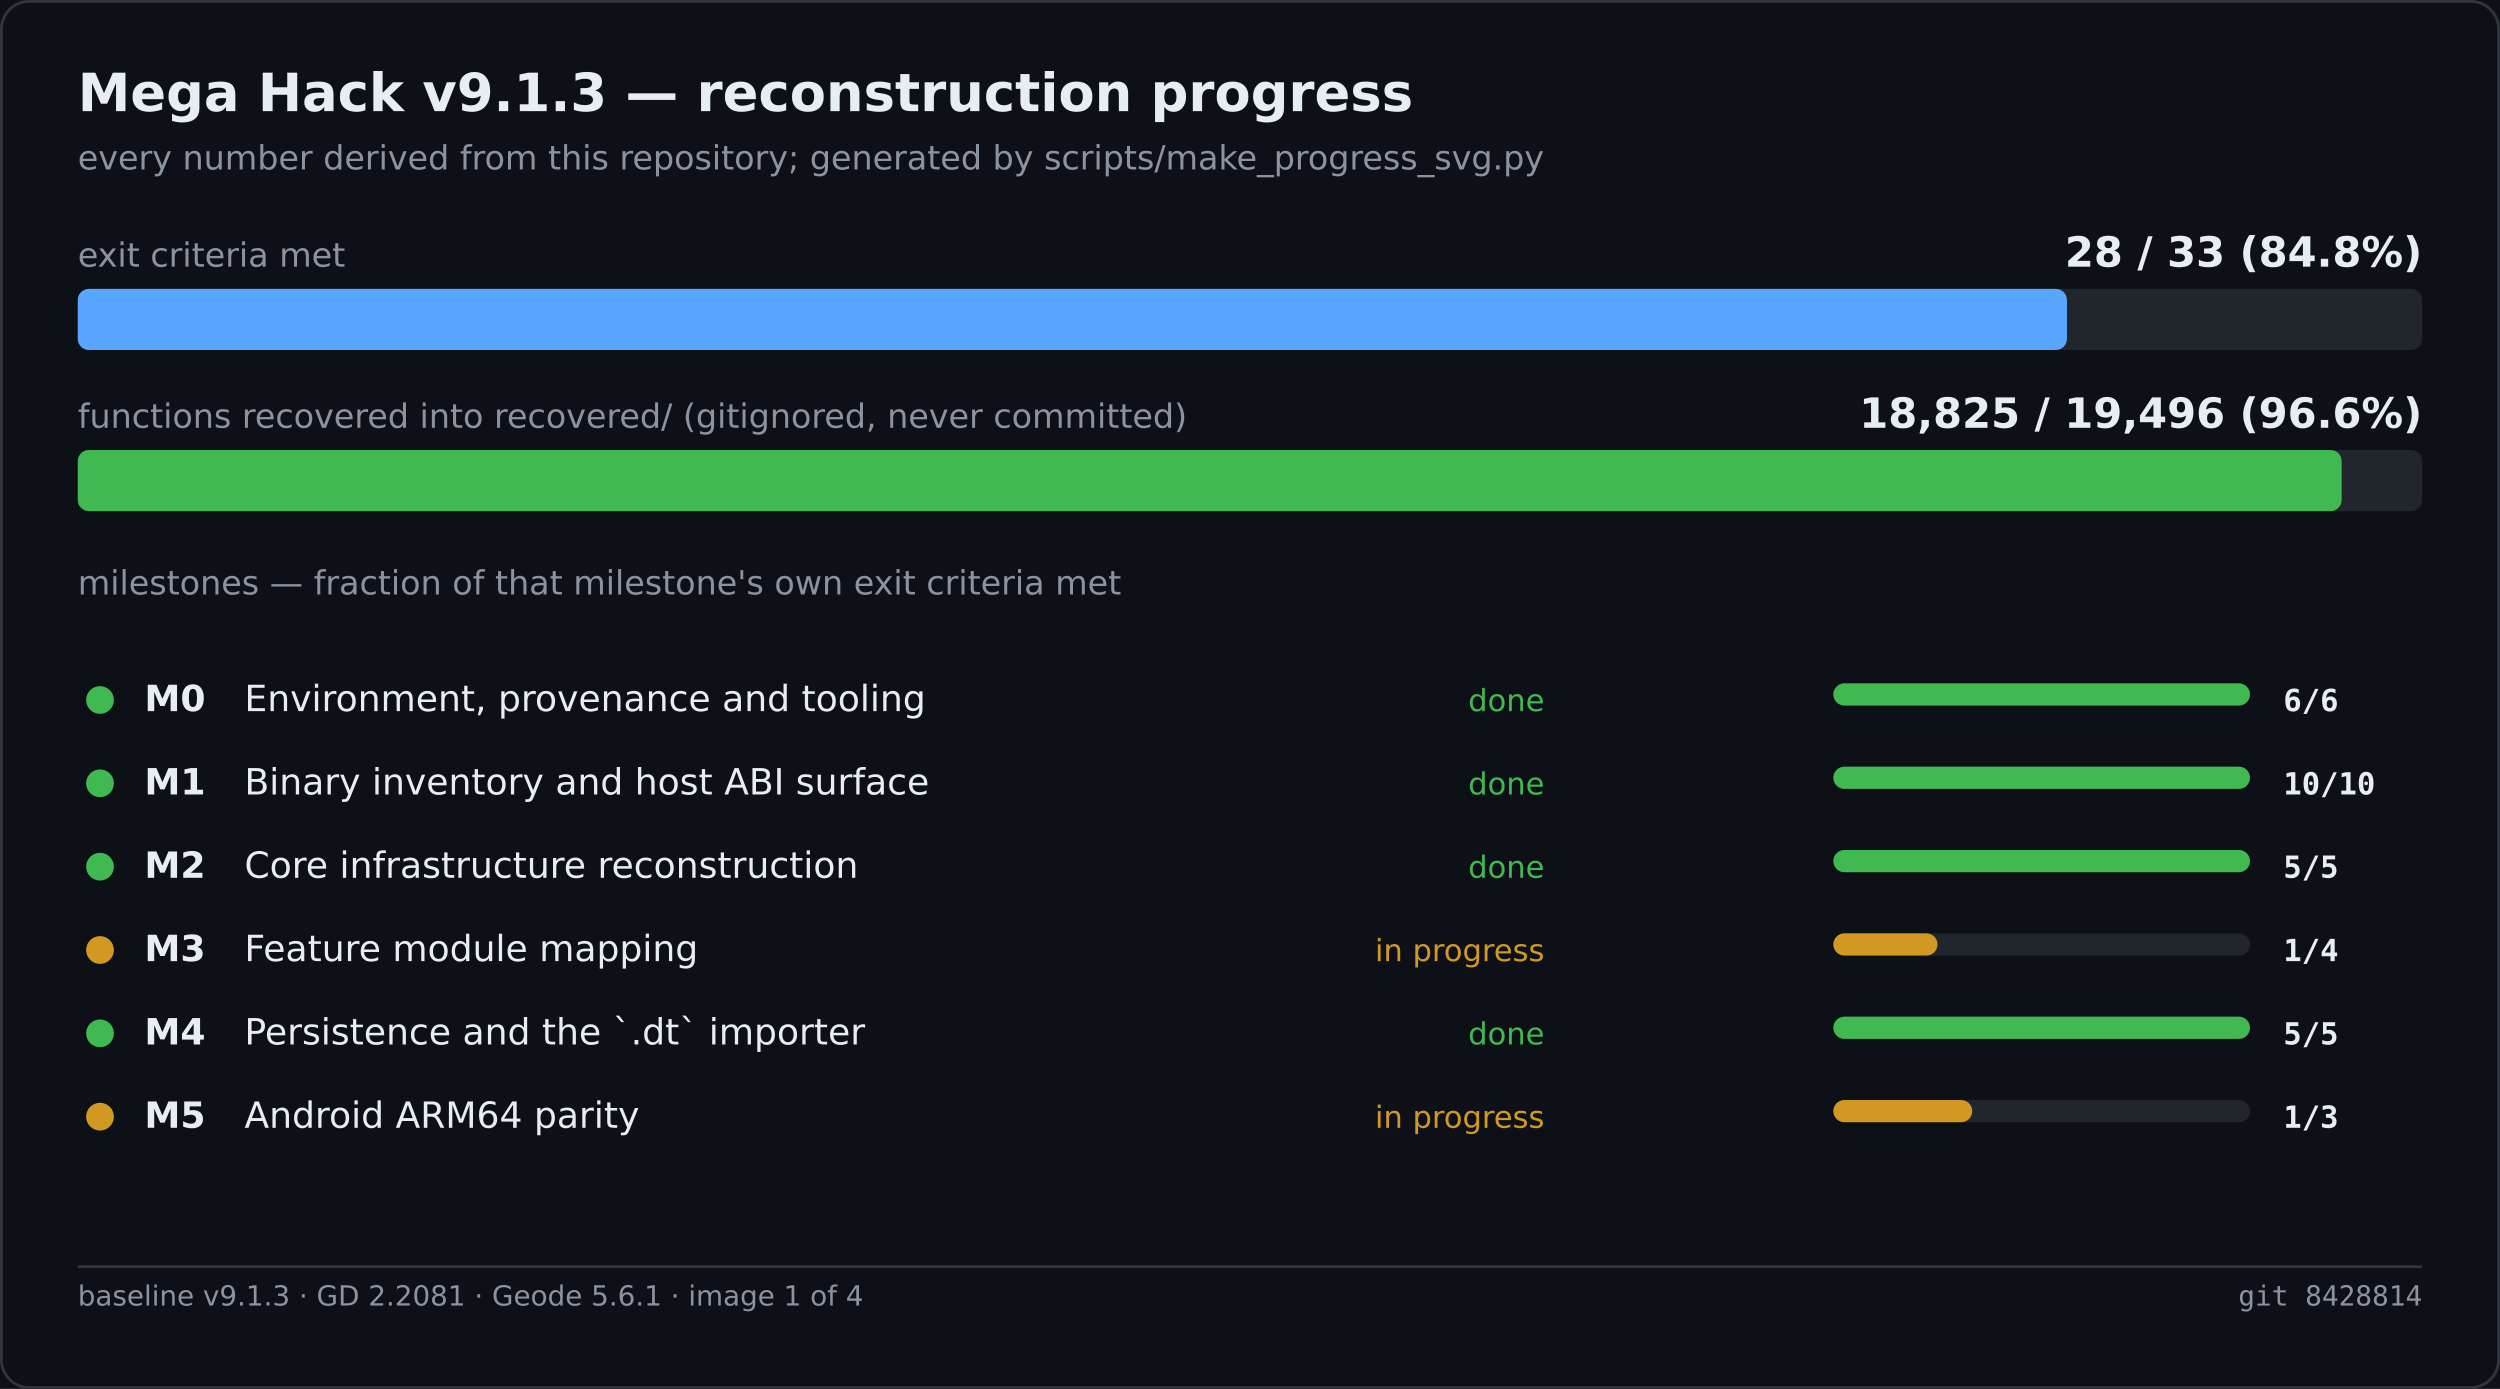
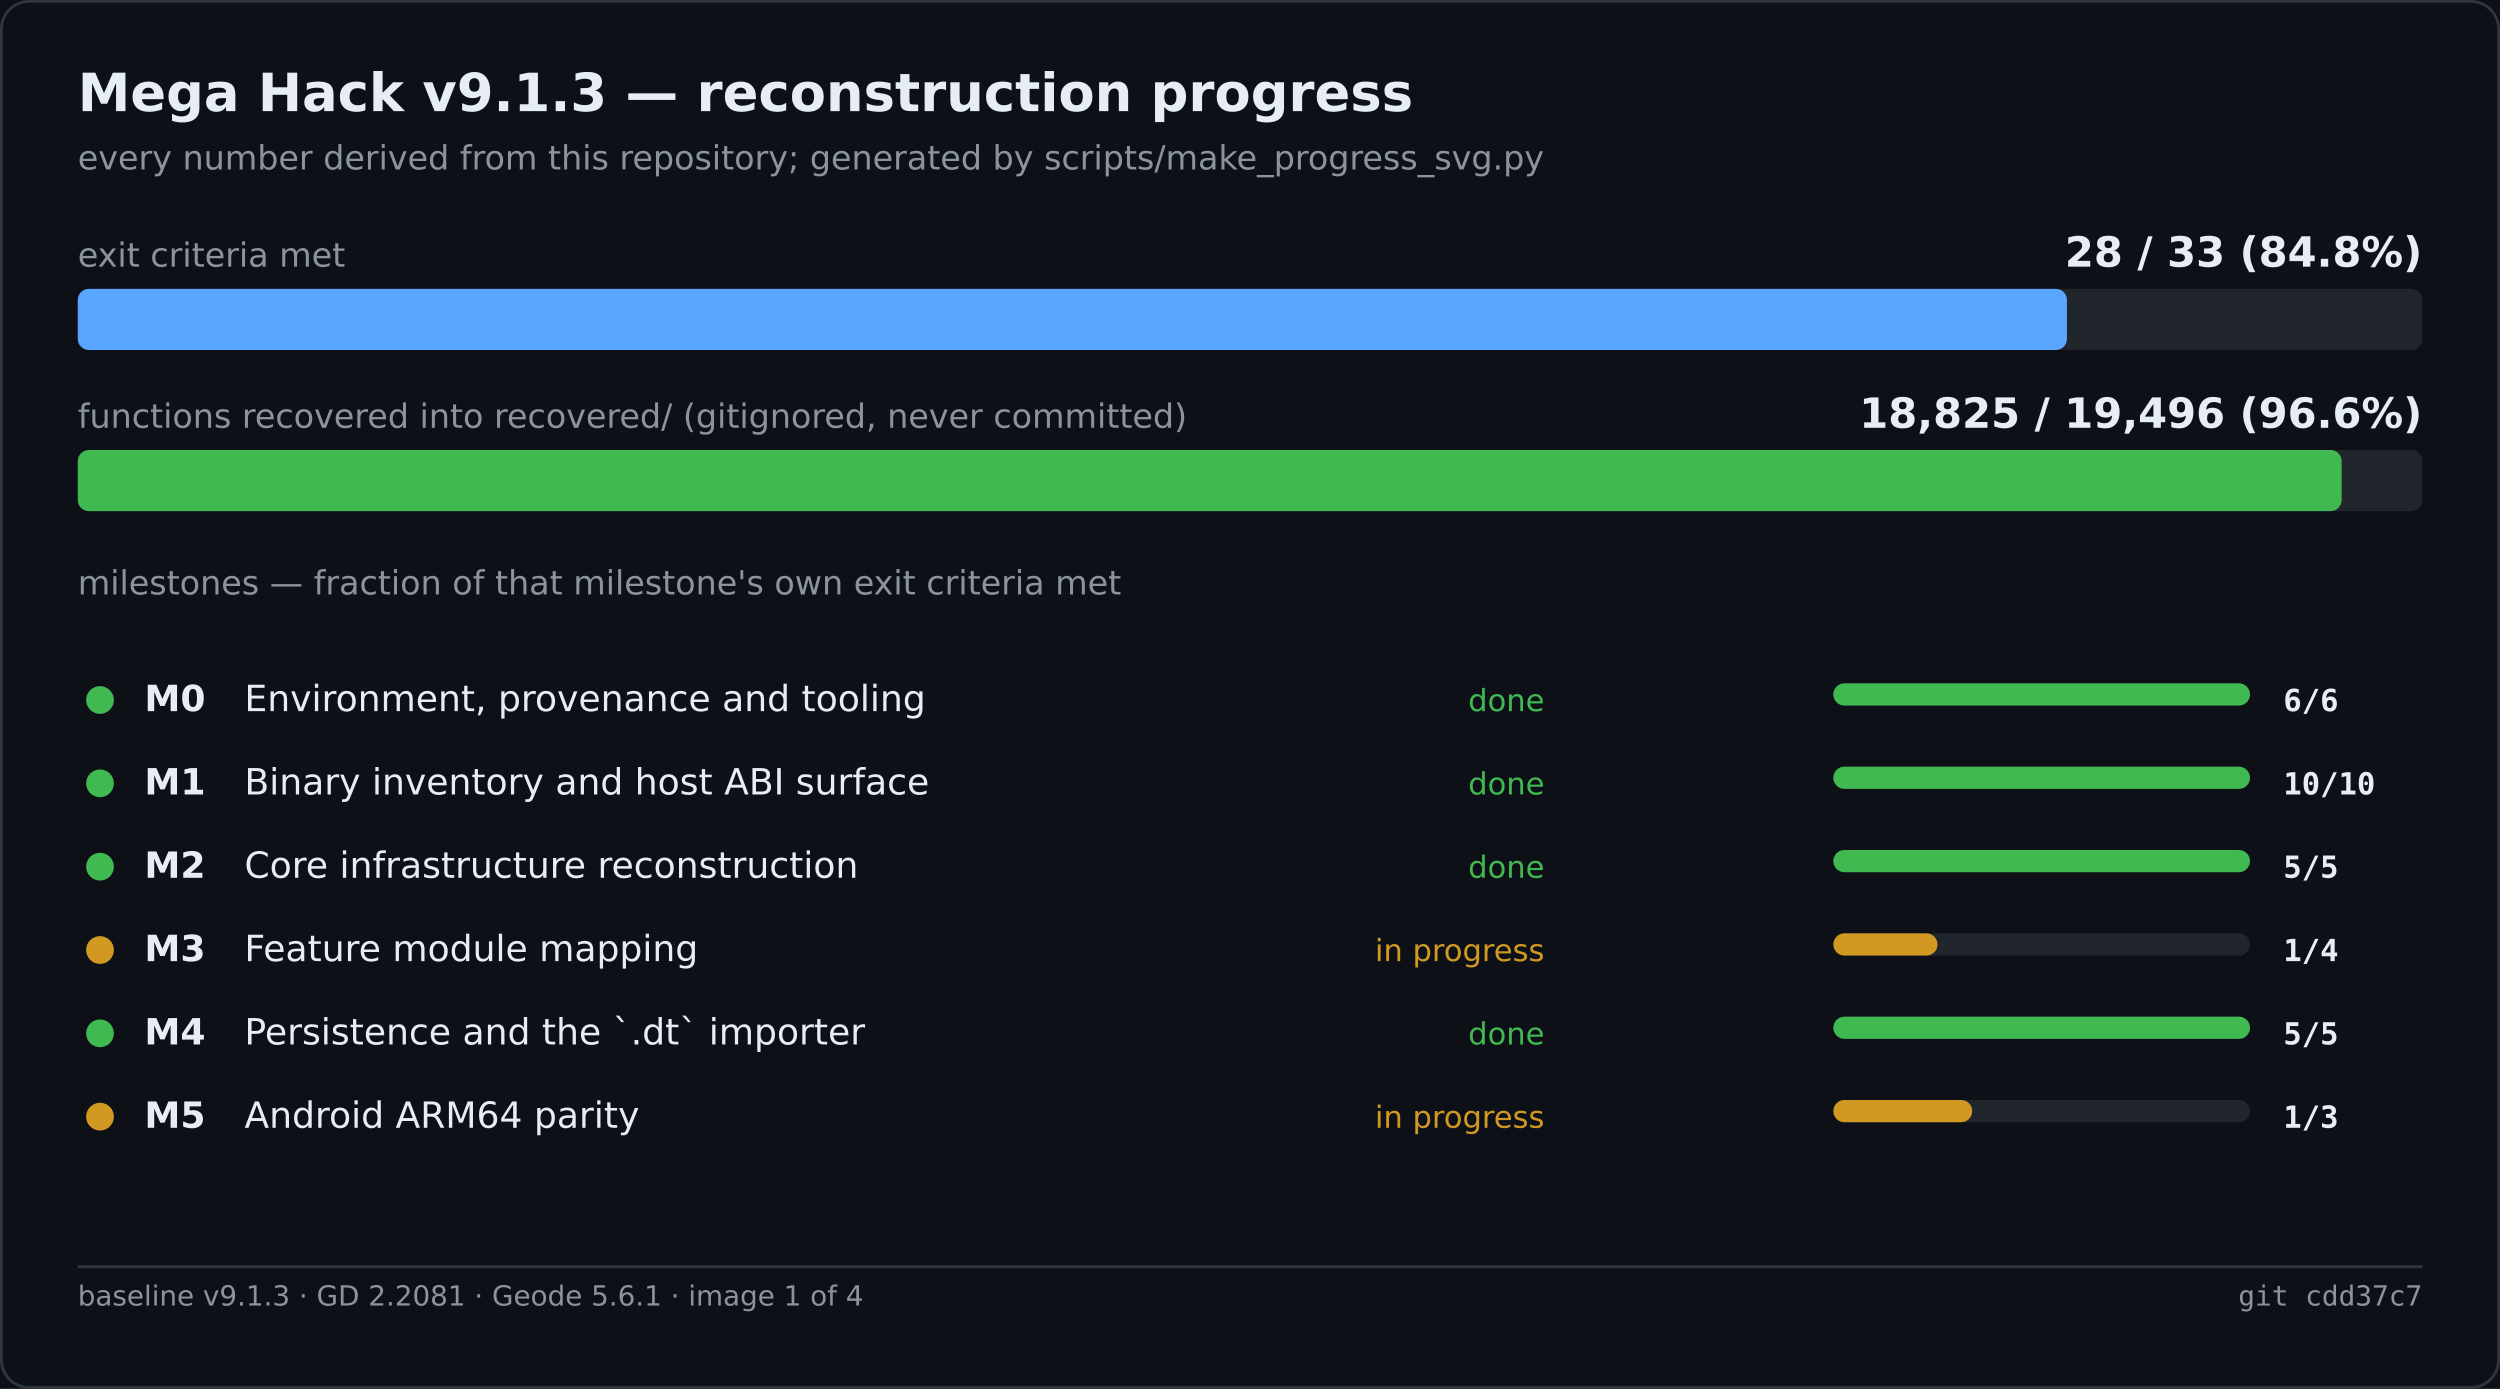
<svg xmlns="http://www.w3.org/2000/svg" width="900" height="500" viewBox="0 0 900 500" role="img" aria-label="Mega Hack v9.1.3 — reconstruction progress">
  <rect width="900" height="500" fill="#0d1117" />
  <rect x="0.5" y="0.5" width="899" height="499" fill="none" stroke="#30363d" rx="10" />
  <text x="28" y="40" font-family="Segoe UI,DejaVu Sans,Helvetica,sans-serif" font-size="19" font-weight="600" fill="#e6edf3">Mega Hack v9.1.3 — reconstruction progress</text>
  <text x="28" y="61" font-family="Segoe UI,DejaVu Sans,Helvetica,sans-serif" font-size="12" fill="#8b949e">every number derived from this repository; generated by scripts/make_progress_svg.py</text>
  <text x="28.0" y="96.0" font-family="Segoe UI,DejaVu Sans,Helvetica,sans-serif" font-size="12" fill="#8b949e">exit criteria met</text>
  <text x="872.0" y="96.0" font-family="Segoe UI,DejaVu Sans,Helvetica,sans-serif" font-size="15" fill="#e6edf3" font-weight="600" text-anchor="end">28 / 33   (84.8%)</text>
  <rect x="28.0" y="104.0" width="844.0" height="22.0" fill="#21262d" rx="4" />
  <rect x="28.0" y="104.0" width="716.1" height="22.0" fill="#58a6ff" rx="4" />
  <text x="28.0" y="154.0" font-family="Segoe UI,DejaVu Sans,Helvetica,sans-serif" font-size="12" fill="#8b949e">functions recovered into recovered/ (gitignored, never committed)</text>
  <text x="872.0" y="154.0" font-family="Segoe UI,DejaVu Sans,Helvetica,sans-serif" font-size="15" fill="#e6edf3" font-weight="600" text-anchor="end">18,825 / 19,496   (96.6%)</text>
  <rect x="28.0" y="162.0" width="844.0" height="22.0" fill="#21262d" rx="4" />
  <rect x="28.0" y="162.0" width="815.0" height="22.0" fill="#3fb950" rx="4" />
  <text x="28.0" y="214.0" font-family="Segoe UI,DejaVu Sans,Helvetica,sans-serif" font-size="12" fill="#8b949e">milestones — fraction of that milestone's own exit criteria met</text>
  <circle cx="36.0" cy="252.0" r="5" fill="#3fb950" />
  <text x="52.0" y="256.0" font-family="Segoe UI,DejaVu Sans,Helvetica,sans-serif" font-size="13" fill="#e6edf3" font-weight="600">M0</text>
  <text x="88.0" y="256.0" font-family="Segoe UI,DejaVu Sans,Helvetica,sans-serif" font-size="13" fill="#e6edf3">Environment, provenance and tooling</text>
  <text x="556.0" y="256.0" font-family="Segoe UI,DejaVu Sans,Helvetica,sans-serif" font-size="11" fill="#3fb950" text-anchor="end">done</text>
  <rect x="660.0" y="246.0" width="150.0" height="8.0" fill="#21262d" rx="4" />
  <rect x="660.0" y="246.0" width="150.0" height="8.0" fill="#3fb950" rx="4" />
  <text x="822.0" y="256.0" font-family="Cascadia Mono,Consolas,DejaVu Sans Mono,monospace" font-size="11" fill="#e6edf3" font-weight="600">6/6</text>
  <circle cx="36.0" cy="282.0" r="5" fill="#3fb950" />
  <text x="52.0" y="286.0" font-family="Segoe UI,DejaVu Sans,Helvetica,sans-serif" font-size="13" fill="#e6edf3" font-weight="600">M1</text>
  <text x="88.0" y="286.0" font-family="Segoe UI,DejaVu Sans,Helvetica,sans-serif" font-size="13" fill="#e6edf3">Binary inventory and host ABI surface</text>
  <text x="556.0" y="286.0" font-family="Segoe UI,DejaVu Sans,Helvetica,sans-serif" font-size="11" fill="#3fb950" text-anchor="end">done</text>
  <rect x="660.0" y="276.0" width="150.0" height="8.0" fill="#21262d" rx="4" />
  <rect x="660.0" y="276.0" width="150.0" height="8.0" fill="#3fb950" rx="4" />
  <text x="822.0" y="286.0" font-family="Cascadia Mono,Consolas,DejaVu Sans Mono,monospace" font-size="11" fill="#e6edf3" font-weight="600">10/10</text>
  <circle cx="36.0" cy="312.0" r="5" fill="#3fb950" />
  <text x="52.0" y="316.0" font-family="Segoe UI,DejaVu Sans,Helvetica,sans-serif" font-size="13" fill="#e6edf3" font-weight="600">M2</text>
  <text x="88.0" y="316.0" font-family="Segoe UI,DejaVu Sans,Helvetica,sans-serif" font-size="13" fill="#e6edf3">Core infrastructure reconstruction</text>
  <text x="556.0" y="316.0" font-family="Segoe UI,DejaVu Sans,Helvetica,sans-serif" font-size="11" fill="#3fb950" text-anchor="end">done</text>
  <rect x="660.0" y="306.0" width="150.0" height="8.0" fill="#21262d" rx="4" />
  <rect x="660.0" y="306.0" width="150.0" height="8.0" fill="#3fb950" rx="4" />
  <text x="822.0" y="316.0" font-family="Cascadia Mono,Consolas,DejaVu Sans Mono,monospace" font-size="11" fill="#e6edf3" font-weight="600">5/5</text>
  <circle cx="36.0" cy="342.0" r="5" fill="#d29922" />
  <text x="52.0" y="346.0" font-family="Segoe UI,DejaVu Sans,Helvetica,sans-serif" font-size="13" fill="#e6edf3" font-weight="600">M3</text>
  <text x="88.0" y="346.0" font-family="Segoe UI,DejaVu Sans,Helvetica,sans-serif" font-size="13" fill="#e6edf3">Feature module mapping</text>
  <text x="556.0" y="346.0" font-family="Segoe UI,DejaVu Sans,Helvetica,sans-serif" font-size="11" fill="#d29922" text-anchor="end">in progress</text>
  <rect x="660.0" y="336.0" width="150.0" height="8.0" fill="#21262d" rx="4" />
  <rect x="660.0" y="336.0" width="37.5" height="8.0" fill="#d29922" rx="4" />
  <text x="822.0" y="346.0" font-family="Cascadia Mono,Consolas,DejaVu Sans Mono,monospace" font-size="11" fill="#e6edf3" font-weight="600">1/4</text>
  <circle cx="36.0" cy="372.0" r="5" fill="#3fb950" />
  <text x="52.0" y="376.0" font-family="Segoe UI,DejaVu Sans,Helvetica,sans-serif" font-size="13" fill="#e6edf3" font-weight="600">M4</text>
  <text x="88.0" y="376.0" font-family="Segoe UI,DejaVu Sans,Helvetica,sans-serif" font-size="13" fill="#e6edf3">Persistence and the `.dt` importer</text>
  <text x="556.0" y="376.0" font-family="Segoe UI,DejaVu Sans,Helvetica,sans-serif" font-size="11" fill="#3fb950" text-anchor="end">done</text>
  <rect x="660.0" y="366.0" width="150.0" height="8.0" fill="#21262d" rx="4" />
  <rect x="660.0" y="366.0" width="150.0" height="8.0" fill="#3fb950" rx="4" />
  <text x="822.0" y="376.0" font-family="Cascadia Mono,Consolas,DejaVu Sans Mono,monospace" font-size="11" fill="#e6edf3" font-weight="600">5/5</text>
  <circle cx="36.0" cy="402.0" r="5" fill="#d29922" />
  <text x="52.0" y="406.0" font-family="Segoe UI,DejaVu Sans,Helvetica,sans-serif" font-size="13" fill="#e6edf3" font-weight="600">M5</text>
  <text x="88.0" y="406.0" font-family="Segoe UI,DejaVu Sans,Helvetica,sans-serif" font-size="13" fill="#e6edf3">Android ARM64 parity</text>
  <text x="556.0" y="406.0" font-family="Segoe UI,DejaVu Sans,Helvetica,sans-serif" font-size="11" fill="#d29922" text-anchor="end">in progress</text>
  <rect x="660.0" y="396.0" width="150.0" height="8.0" fill="#21262d" rx="4" />
  <rect x="660.0" y="396.0" width="50.0" height="8.0" fill="#d29922" rx="4" />
  <text x="822.0" y="406.0" font-family="Cascadia Mono,Consolas,DejaVu Sans Mono,monospace" font-size="11" fill="#e6edf3" font-weight="600">1/3</text>
  <line x1="28.0" y1="456.0" x2="872.0" y2="456.0" stroke="#30363d" stroke-width="1" />
  <text x="28.0" y="470.0" font-family="Segoe UI,DejaVu Sans,Helvetica,sans-serif" font-size="10" fill="#8b949e">baseline v9.1.3 · GD 2.2081 · Geode 5.6.1 · image 1 of 4</text>
-   <text x="872.0" y="470.0" font-family="Cascadia Mono,Consolas,DejaVu Sans Mono,monospace" font-size="10" fill="#8b949e" text-anchor="end">git 8428814</text>
+   <text x="872.0" y="470.0" font-family="Cascadia Mono,Consolas,DejaVu Sans Mono,monospace" font-size="10" fill="#8b949e" text-anchor="end">git cdd37c7</text>
</svg>
